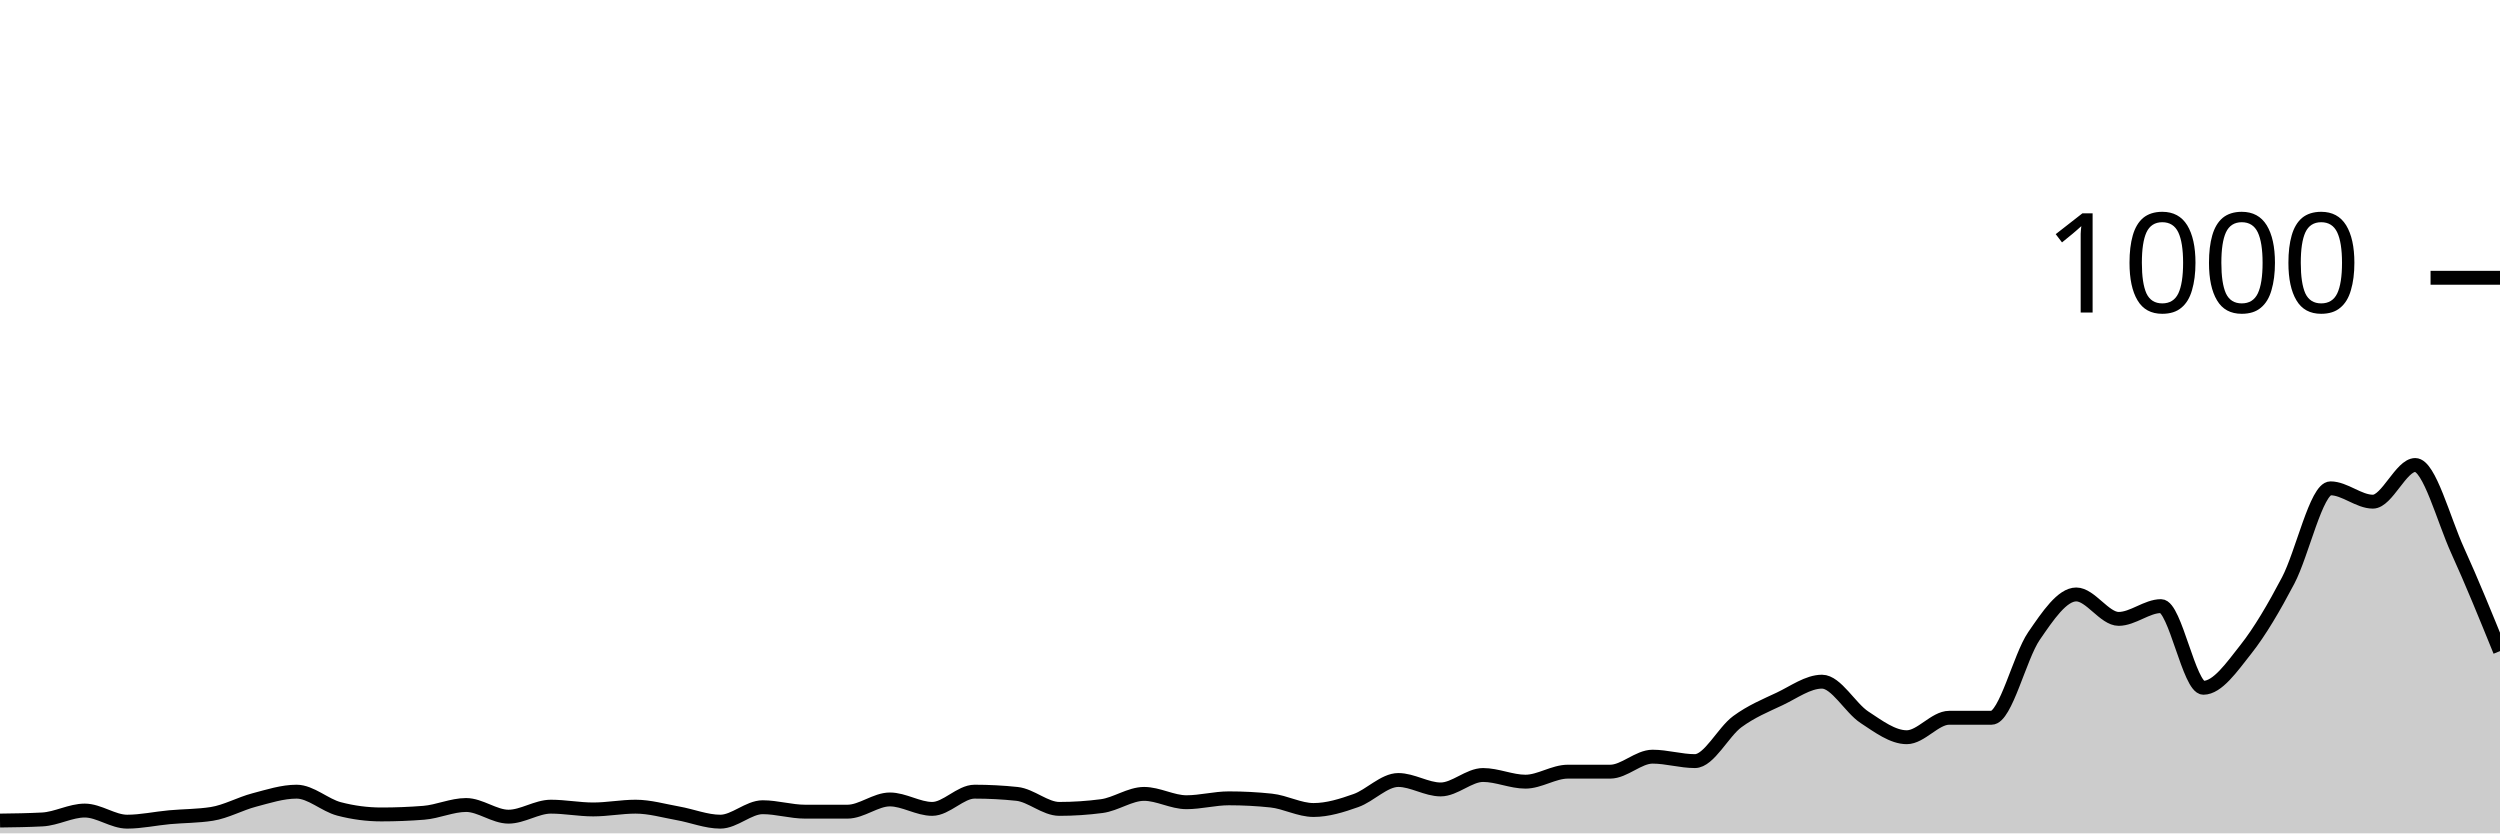
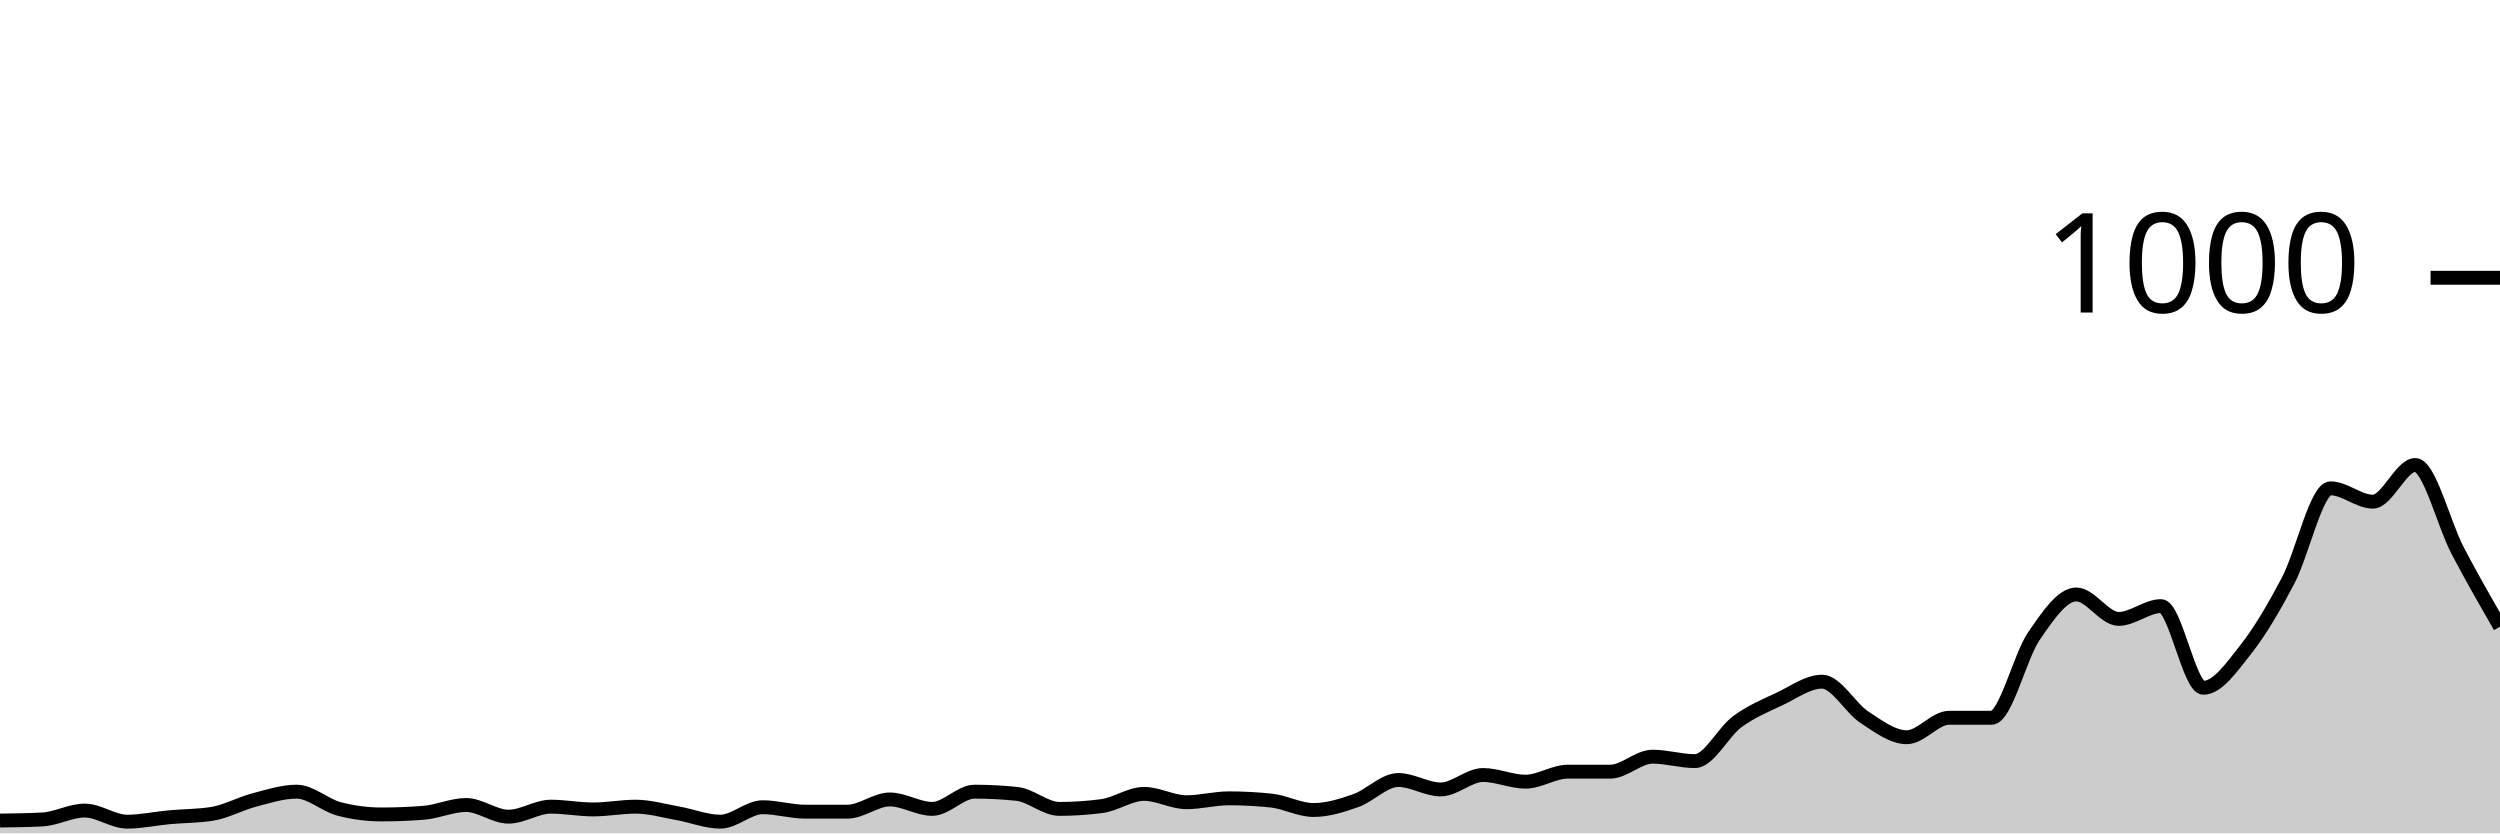
<svg xmlns="http://www.w3.org/2000/svg" viewBox="0 0 180 60">
  <g transform="translate(0,20)">
-     <path class="area" fill="rgba(0, 0, 0, 0.2)" d="M0,39.08C1.017,39.067,2.034,39.053,3.051,39C4.068,38.947,5.085,38.36,6.102,38.36C7.119,38.36,8.136,39.16,9.153,39.16C10.169,39.16,11.186,38.933,12.203,38.84C13.22,38.747,14.237,38.76,15.254,38.6C16.271,38.44,17.288,37.867,18.305,37.6C19.322,37.333,20.339,37,21.356,37C22.373,37,23.39,37.973,24.407,38.24C25.424,38.507,26.441,38.64,27.458,38.64C28.475,38.64,29.492,38.6,30.508,38.52C31.525,38.44,32.542,37.96,33.559,37.96C34.576,37.96,35.593,38.8,36.61,38.8C37.627,38.8,38.644,38.08,39.661,38.08C40.678,38.08,41.695,38.28,42.712,38.28C43.729,38.28,44.746,38.08,45.763,38.08C46.78,38.08,47.797,38.38,48.814,38.56C49.831,38.74,50.847,39.16,51.864,39.16C52.881,39.16,53.898,38.12,54.915,38.12C55.932,38.12,56.949,38.44,57.966,38.44C58.983,38.44,60,38.44,61.017,38.44C62.034,38.44,63.051,37.56,64.068,37.56C65.085,37.56,66.102,38.24,67.119,38.24C68.136,38.24,69.153,37,70.169,37C71.186,37,72.203,37.053,73.22,37.16C74.237,37.267,75.254,38.24,76.271,38.24C77.288,38.24,78.305,38.173,79.322,38.04C80.339,37.907,81.356,37.16,82.373,37.16C83.39,37.16,84.407,37.76,85.424,37.76C86.441,37.76,87.458,37.48,88.475,37.48C89.492,37.48,90.508,37.533,91.525,37.64C92.542,37.747,93.559,38.32,94.576,38.32C95.593,38.32,96.61,38,97.627,37.64C98.644,37.28,99.661,36.16,100.678,36.16C101.695,36.16,102.712,36.84,103.729,36.84C104.746,36.84,105.763,35.8,106.78,35.8C107.797,35.8,108.814,36.28,109.831,36.28C110.847,36.28,111.864,35.56,112.881,35.56C113.898,35.56,114.915,35.56,115.932,35.56C116.949,35.56,117.966,34.48,118.983,34.48C120,34.48,121.017,34.8,122.034,34.8C123.051,34.8,124.068,32.707,125.085,31.96C126.102,31.213,127.119,30.8,128.136,30.32C129.153,29.84,130.169,29.08,131.186,29.08C132.203,29.08,133.22,30.973,134.237,31.64C135.254,32.307,136.271,33.08,137.288,33.08C138.305,33.08,139.322,31.68,140.339,31.68C141.356,31.68,142.373,31.68,143.39,31.68C144.407,31.68,145.424,27.28,146.441,25.8C147.458,24.32,148.475,22.8,149.492,22.8C150.508,22.8,151.525,24.56,152.542,24.56C153.559,24.56,154.576,23.64,155.593,23.64C156.61,23.64,157.627,29.52,158.644,29.52C159.661,29.52,160.678,28.047,161.695,26.76C162.712,25.473,163.729,23.733,164.746,21.8C165.763,19.867,166.78,15.16,167.797,15.16C168.814,15.16,169.831,16.12,170.847,16.12C171.864,16.12,172.881,13.48,173.898,13.48C174.915,13.48,175.932,17.407,176.949,19.64C177.966,21.873,178.983,24.377,180,26.88L180,40C178.983,40,177.966,40,176.949,40C175.932,40,174.915,40,173.898,40C172.881,40,171.864,40,170.847,40C169.831,40,168.814,40,167.797,40C166.78,40,165.763,40,164.746,40C163.729,40,162.712,40,161.695,40C160.678,40,159.661,40,158.644,40C157.627,40,156.61,40,155.593,40C154.576,40,153.559,40,152.542,40C151.525,40,150.508,40,149.492,40C148.475,40,147.458,40,146.441,40C145.424,40,144.407,40,143.39,40C142.373,40,141.356,40,140.339,40C139.322,40,138.305,40,137.288,40C136.271,40,135.254,40,134.237,40C133.22,40,132.203,40,131.186,40C130.169,40,129.153,40,128.136,40C127.119,40,126.102,40,125.085,40C124.068,40,123.051,40,122.034,40C121.017,40,120,40,118.983,40C117.966,40,116.949,40,115.932,40C114.915,40,113.898,40,112.881,40C111.864,40,110.847,40,109.831,40C108.814,40,107.797,40,106.78,40C105.763,40,104.746,40,103.729,40C102.712,40,101.695,40,100.678,40C99.661,40,98.644,40,97.627,40C96.61,40,95.593,40,94.576,40C93.559,40,92.542,40,91.525,40C90.508,40,89.492,40,88.475,40C87.458,40,86.441,40,85.424,40C84.407,40,83.39,40,82.373,40C81.356,40,80.339,40,79.322,40C78.305,40,77.288,40,76.271,40C75.254,40,74.237,40,73.22,40C72.203,40,71.186,40,70.169,40C69.153,40,68.136,40,67.119,40C66.102,40,65.085,40,64.068,40C63.051,40,62.034,40,61.017,40C60,40,58.983,40,57.966,40C56.949,40,55.932,40,54.915,40C53.898,40,52.881,40,51.864,40C50.847,40,49.831,40,48.814,40C47.797,40,46.78,40,45.763,40C44.746,40,43.729,40,42.712,40C41.695,40,40.678,40,39.661,40C38.644,40,37.627,40,36.61,40C35.593,40,34.576,40,33.559,40C32.542,40,31.525,40,30.508,40C29.492,40,28.475,40,27.458,40C26.441,40,25.424,40,24.407,40C23.39,40,22.373,40,21.356,40C20.339,40,19.322,40,18.305,40C17.288,40,16.271,40,15.254,40C14.237,40,13.22,40,12.203,40C11.186,40,10.169,40,9.153,40C8.136,40,7.119,40,6.102,40C5.085,40,4.068,40,3.051,40C2.034,40,1.017,40,0,40Z" />
-     <path class="line" stroke="black" fill="none" d="M0,39.08C1.017,39.067,2.034,39.053,3.051,39C4.068,38.947,5.085,38.36,6.102,38.36C7.119,38.36,8.136,39.16,9.153,39.16C10.169,39.16,11.186,38.933,12.203,38.84C13.22,38.747,14.237,38.76,15.254,38.6C16.271,38.44,17.288,37.867,18.305,37.6C19.322,37.333,20.339,37,21.356,37C22.373,37,23.39,37.973,24.407,38.24C25.424,38.507,26.441,38.64,27.458,38.64C28.475,38.64,29.492,38.6,30.508,38.52C31.525,38.44,32.542,37.96,33.559,37.96C34.576,37.96,35.593,38.8,36.61,38.8C37.627,38.8,38.644,38.08,39.661,38.08C40.678,38.08,41.695,38.28,42.712,38.28C43.729,38.28,44.746,38.08,45.763,38.08C46.78,38.08,47.797,38.38,48.814,38.56C49.831,38.74,50.847,39.16,51.864,39.16C52.881,39.16,53.898,38.12,54.915,38.12C55.932,38.12,56.949,38.44,57.966,38.44C58.983,38.44,60,38.44,61.017,38.44C62.034,38.44,63.051,37.56,64.068,37.56C65.085,37.56,66.102,38.24,67.119,38.24C68.136,38.24,69.153,37,70.169,37C71.186,37,72.203,37.053,73.22,37.16C74.237,37.267,75.254,38.24,76.271,38.24C77.288,38.24,78.305,38.173,79.322,38.04C80.339,37.907,81.356,37.16,82.373,37.16C83.39,37.16,84.407,37.76,85.424,37.76C86.441,37.76,87.458,37.48,88.475,37.48C89.492,37.48,90.508,37.533,91.525,37.64C92.542,37.747,93.559,38.32,94.576,38.32C95.593,38.32,96.61,38,97.627,37.64C98.644,37.28,99.661,36.16,100.678,36.16C101.695,36.16,102.712,36.84,103.729,36.84C104.746,36.84,105.763,35.8,106.78,35.8C107.797,35.8,108.814,36.28,109.831,36.28C110.847,36.28,111.864,35.56,112.881,35.56C113.898,35.56,114.915,35.56,115.932,35.56C116.949,35.56,117.966,34.48,118.983,34.48C120,34.48,121.017,34.8,122.034,34.8C123.051,34.8,124.068,32.707,125.085,31.96C126.102,31.213,127.119,30.8,128.136,30.32C129.153,29.84,130.169,29.08,131.186,29.08C132.203,29.08,133.22,30.973,134.237,31.64C135.254,32.307,136.271,33.08,137.288,33.08C138.305,33.08,139.322,31.68,140.339,31.68C141.356,31.68,142.373,31.68,143.39,31.68C144.407,31.68,145.424,27.28,146.441,25.8C147.458,24.32,148.475,22.8,149.492,22.8C150.508,22.8,151.525,24.56,152.542,24.56C153.559,24.56,154.576,23.64,155.593,23.64C156.61,23.64,157.627,29.52,158.644,29.52C159.661,29.52,160.678,28.047,161.695,26.76C162.712,25.473,163.729,23.733,164.746,21.8C165.763,19.867,166.78,15.16,167.797,15.16C168.814,15.16,169.831,16.12,170.847,16.12C171.864,16.12,172.881,13.48,173.898,13.48C174.915,13.48,175.932,17.407,176.949,19.64C177.966,21.873,178.983,24.377,180,26.88" />
+     <path class="area" fill="rgba(0, 0, 0, 0.2)" d="M0,39.08C1.017,39.067,2.034,39.053,3.051,39C4.068,38.947,5.085,38.36,6.102,38.36C7.119,38.36,8.136,39.16,9.153,39.16C10.169,39.16,11.186,38.933,12.203,38.84C13.22,38.747,14.237,38.76,15.254,38.6C16.271,38.44,17.288,37.867,18.305,37.6C19.322,37.333,20.339,37,21.356,37C22.373,37,23.39,37.973,24.407,38.24C25.424,38.507,26.441,38.64,27.458,38.64C28.475,38.64,29.492,38.6,30.508,38.52C31.525,38.44,32.542,37.96,33.559,37.96C34.576,37.96,35.593,38.8,36.61,38.8C37.627,38.8,38.644,38.08,39.661,38.08C40.678,38.08,41.695,38.28,42.712,38.28C43.729,38.28,44.746,38.08,45.763,38.08C46.78,38.08,47.797,38.38,48.814,38.56C49.831,38.74,50.847,39.16,51.864,39.16C52.881,39.16,53.898,38.12,54.915,38.12C55.932,38.12,56.949,38.44,57.966,38.44C58.983,38.44,60,38.44,61.017,38.44C62.034,38.44,63.051,37.56,64.068,37.56C65.085,37.56,66.102,38.24,67.119,38.24C68.136,38.24,69.153,37,70.169,37C71.186,37,72.203,37.053,73.22,37.16C74.237,37.267,75.254,38.24,76.271,38.24C77.288,38.24,78.305,38.173,79.322,38.04C80.339,37.907,81.356,37.16,82.373,37.16C83.39,37.16,84.407,37.76,85.424,37.76C86.441,37.76,87.458,37.48,88.475,37.48C89.492,37.48,90.508,37.533,91.525,37.64C92.542,37.747,93.559,38.32,94.576,38.32C95.593,38.32,96.61,38,97.627,37.64C98.644,37.28,99.661,36.16,100.678,36.16C101.695,36.16,102.712,36.84,103.729,36.84C104.746,36.84,105.763,35.8,106.78,35.8C107.797,35.8,108.814,36.28,109.831,36.28C110.847,36.28,111.864,35.56,112.881,35.56C113.898,35.56,114.915,35.56,115.932,35.56C116.949,35.56,117.966,34.48,118.983,34.48C120,34.48,121.017,34.8,122.034,34.8C123.051,34.8,124.068,32.707,125.085,31.96C126.102,31.213,127.119,30.8,128.136,30.32C129.153,29.84,130.169,29.08,131.186,29.08C132.203,29.08,133.22,30.973,134.237,31.64C135.254,32.307,136.271,33.08,137.288,33.08C138.305,33.08,139.322,31.68,140.339,31.68C141.356,31.68,142.373,31.68,143.39,31.68C144.407,31.68,145.424,27.28,146.441,25.8C147.458,24.32,148.475,22.8,149.492,22.8C150.508,22.8,151.525,24.56,152.542,24.56C153.559,24.56,154.576,23.64,155.593,23.64C156.61,23.64,157.627,29.52,158.644,29.52C159.661,29.52,160.678,28.047,161.695,26.76C162.712,25.473,163.729,23.733,164.746,21.8C165.763,19.867,166.78,15.16,167.797,15.16C168.814,15.16,169.831,16.12,170.847,16.12C171.864,16.12,172.881,13.48,173.898,13.48C174.915,13.48,175.932,17.7,176.949,19.64C177.966,21.58,178.983,23.35,180,25.12L180,40C178.983,40,177.966,40,176.949,40C175.932,40,174.915,40,173.898,40C172.881,40,171.864,40,170.847,40C169.831,40,168.814,40,167.797,40C166.78,40,165.763,40,164.746,40C163.729,40,162.712,40,161.695,40C160.678,40,159.661,40,158.644,40C157.627,40,156.61,40,155.593,40C154.576,40,153.559,40,152.542,40C151.525,40,150.508,40,149.492,40C148.475,40,147.458,40,146.441,40C145.424,40,144.407,40,143.39,40C142.373,40,141.356,40,140.339,40C139.322,40,138.305,40,137.288,40C136.271,40,135.254,40,134.237,40C133.22,40,132.203,40,131.186,40C130.169,40,129.153,40,128.136,40C127.119,40,126.102,40,125.085,40C124.068,40,123.051,40,122.034,40C121.017,40,120,40,118.983,40C117.966,40,116.949,40,115.932,40C114.915,40,113.898,40,112.881,40C111.864,40,110.847,40,109.831,40C108.814,40,107.797,40,106.78,40C105.763,40,104.746,40,103.729,40C102.712,40,101.695,40,100.678,40C99.661,40,98.644,40,97.627,40C96.61,40,95.593,40,94.576,40C93.559,40,92.542,40,91.525,40C90.508,40,89.492,40,88.475,40C87.458,40,86.441,40,85.424,40C84.407,40,83.39,40,82.373,40C81.356,40,80.339,40,79.322,40C78.305,40,77.288,40,76.271,40C75.254,40,74.237,40,73.22,40C72.203,40,71.186,40,70.169,40C69.153,40,68.136,40,67.119,40C66.102,40,65.085,40,64.068,40C63.051,40,62.034,40,61.017,40C60,40,58.983,40,57.966,40C56.949,40,55.932,40,54.915,40C53.898,40,52.881,40,51.864,40C50.847,40,49.831,40,48.814,40C47.797,40,46.78,40,45.763,40C44.746,40,43.729,40,42.712,40C41.695,40,40.678,40,39.661,40C38.644,40,37.627,40,36.61,40C35.593,40,34.576,40,33.559,40C32.542,40,31.525,40,30.508,40C29.492,40,28.475,40,27.458,40C26.441,40,25.424,40,24.407,40C23.39,40,22.373,40,21.356,40C20.339,40,19.322,40,18.305,40C17.288,40,16.271,40,15.254,40C14.237,40,13.22,40,12.203,40C11.186,40,10.169,40,9.153,40C8.136,40,7.119,40,6.102,40C5.085,40,4.068,40,3.051,40C2.034,40,1.017,40,0,40Z" />
+     <path class="line" stroke="black" fill="none" d="M0,39.08C1.017,39.067,2.034,39.053,3.051,39C4.068,38.947,5.085,38.36,6.102,38.36C7.119,38.36,8.136,39.16,9.153,39.16C10.169,39.16,11.186,38.933,12.203,38.84C13.22,38.747,14.237,38.76,15.254,38.6C16.271,38.44,17.288,37.867,18.305,37.6C19.322,37.333,20.339,37,21.356,37C22.373,37,23.39,37.973,24.407,38.24C25.424,38.507,26.441,38.64,27.458,38.64C28.475,38.64,29.492,38.6,30.508,38.52C31.525,38.44,32.542,37.96,33.559,37.96C34.576,37.96,35.593,38.8,36.61,38.8C37.627,38.8,38.644,38.08,39.661,38.08C40.678,38.08,41.695,38.28,42.712,38.28C43.729,38.28,44.746,38.08,45.763,38.08C46.78,38.08,47.797,38.38,48.814,38.56C49.831,38.74,50.847,39.16,51.864,39.16C52.881,39.16,53.898,38.12,54.915,38.12C55.932,38.12,56.949,38.44,57.966,38.44C58.983,38.44,60,38.44,61.017,38.44C62.034,38.44,63.051,37.56,64.068,37.56C65.085,37.56,66.102,38.24,67.119,38.24C68.136,38.24,69.153,37,70.169,37C71.186,37,72.203,37.053,73.22,37.16C74.237,37.267,75.254,38.24,76.271,38.24C77.288,38.24,78.305,38.173,79.322,38.04C80.339,37.907,81.356,37.16,82.373,37.16C83.39,37.16,84.407,37.76,85.424,37.76C86.441,37.76,87.458,37.48,88.475,37.48C89.492,37.48,90.508,37.533,91.525,37.64C92.542,37.747,93.559,38.32,94.576,38.32C95.593,38.32,96.61,38,97.627,37.64C98.644,37.28,99.661,36.16,100.678,36.16C101.695,36.16,102.712,36.84,103.729,36.84C104.746,36.84,105.763,35.8,106.78,35.8C107.797,35.8,108.814,36.28,109.831,36.28C110.847,36.28,111.864,35.56,112.881,35.56C113.898,35.56,114.915,35.56,115.932,35.56C116.949,35.56,117.966,34.48,118.983,34.48C120,34.48,121.017,34.8,122.034,34.8C123.051,34.8,124.068,32.707,125.085,31.96C126.102,31.213,127.119,30.8,128.136,30.32C129.153,29.84,130.169,29.08,131.186,29.08C132.203,29.08,133.22,30.973,134.237,31.64C135.254,32.307,136.271,33.08,137.288,33.08C138.305,33.08,139.322,31.68,140.339,31.68C141.356,31.68,142.373,31.68,143.39,31.68C144.407,31.68,145.424,27.28,146.441,25.8C147.458,24.32,148.475,22.8,149.492,22.8C150.508,22.8,151.525,24.56,152.542,24.56C153.559,24.56,154.576,23.64,155.593,23.64C156.61,23.64,157.627,29.52,158.644,29.52C159.661,29.52,160.678,28.047,161.695,26.76C162.712,25.473,163.729,23.733,164.746,21.8C165.763,19.867,166.78,15.16,167.797,15.16C168.814,15.16,169.831,16.12,170.847,16.12C171.864,16.12,172.881,13.48,173.898,13.48C174.915,13.48,175.932,17.7,176.949,19.64C177.966,21.58,178.983,23.35,180,25.12" />
    <path class="axis-ceiling" stroke-width="1" stroke="black" fill="none" d="M175,0L180,0" />
    <text class="axis-ceiling-label" font-family="sans-serif" text-anchor="end" font-size="10px" x="170" y="2.5">1000</text>
  </g>
</svg>
